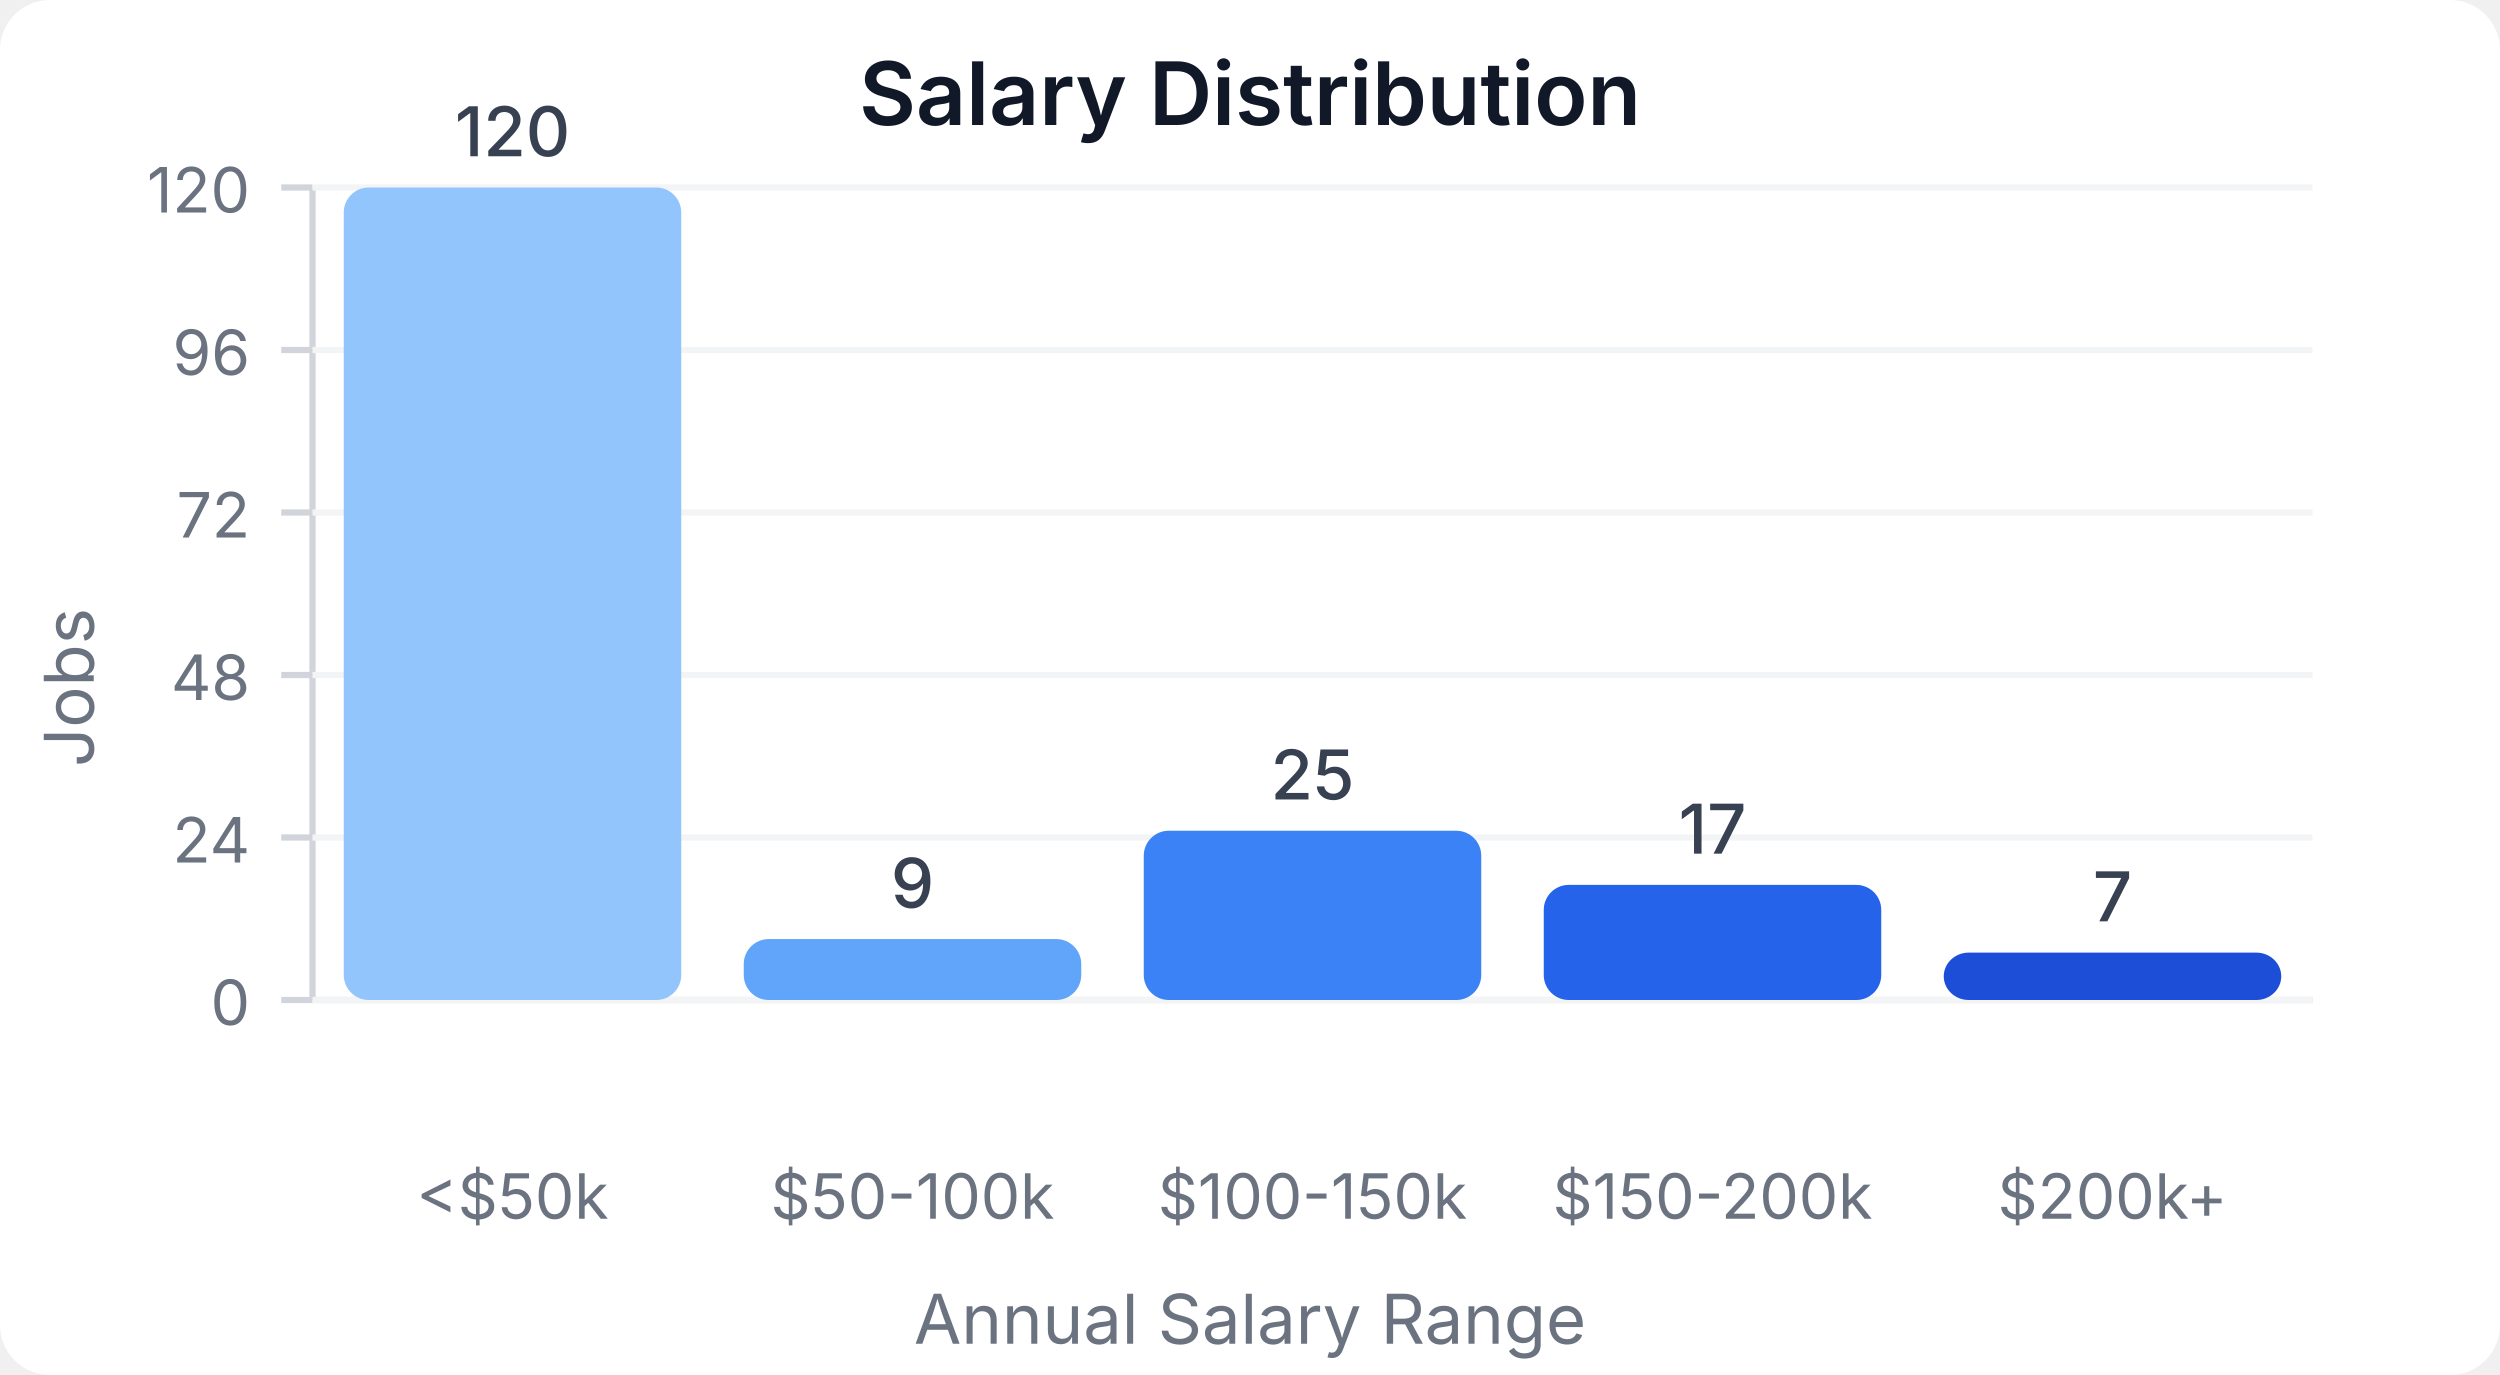
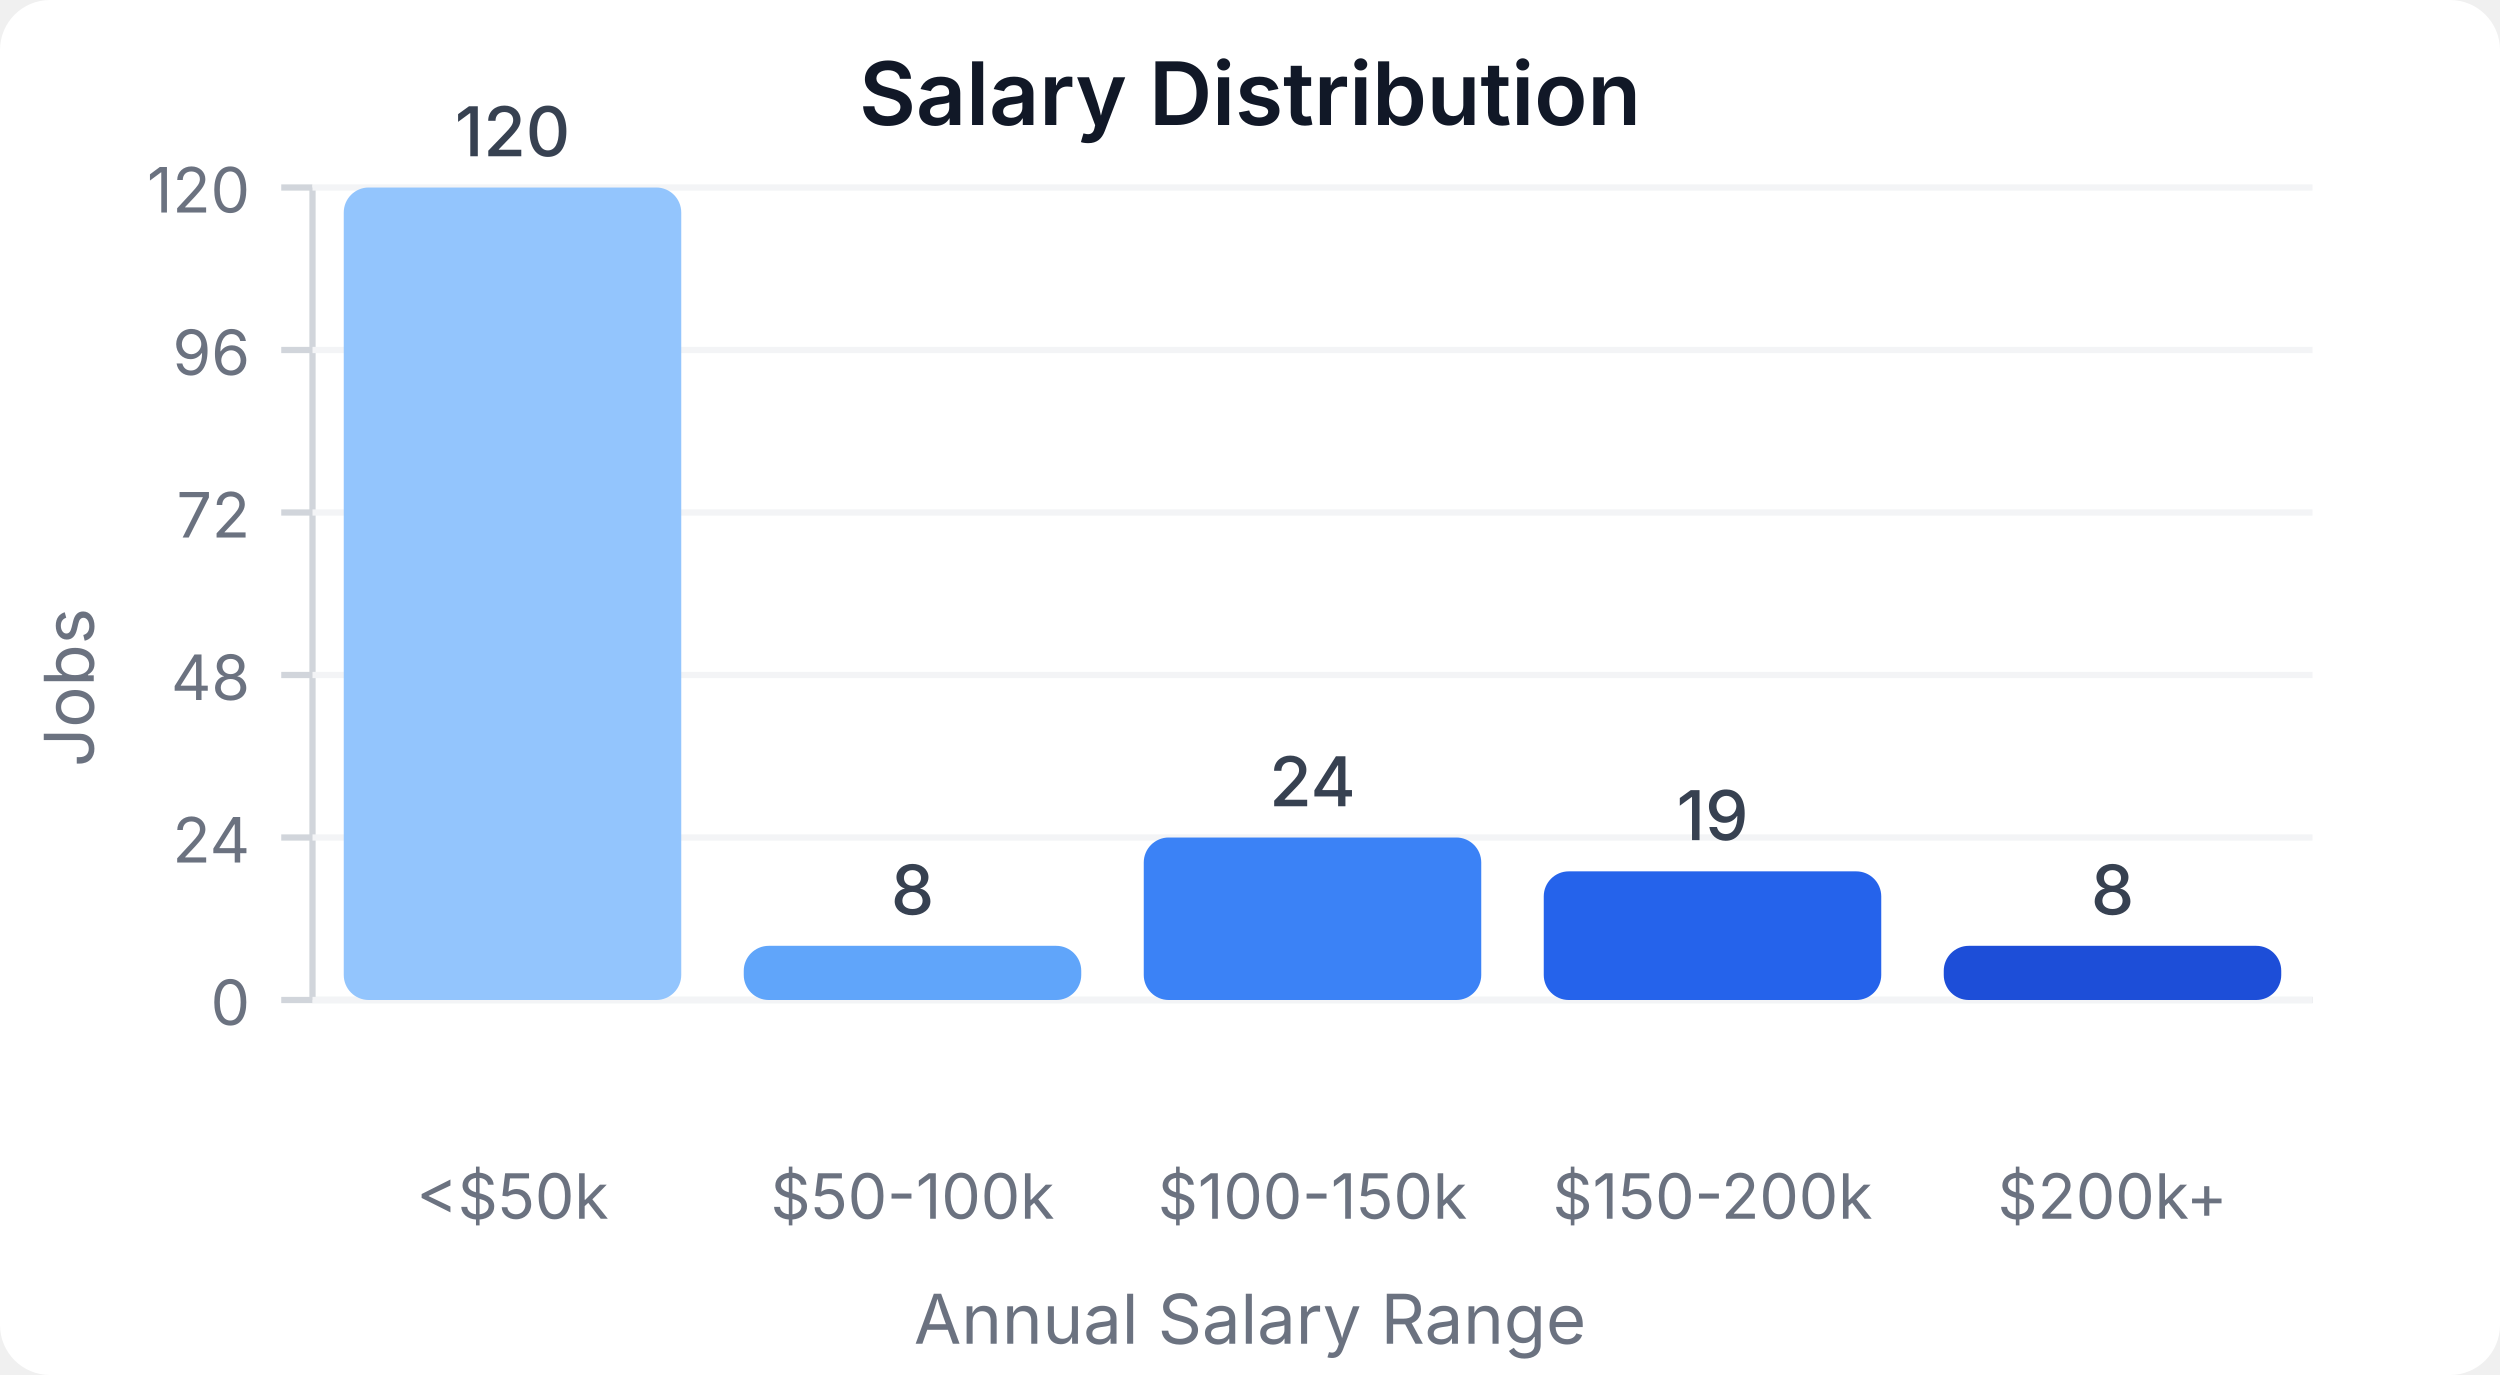
<svg xmlns="http://www.w3.org/2000/svg" width="400" height="220" viewBox="0 0 400 220">
  <style>
    text { font-family: system-ui, -apple-system, sans-serif; }
  </style>
  <rect width="400" height="220" fill="#ffffff" rx="8" />
  <text x="200" y="20" text-anchor="middle" font-size="14" font-weight="600" fill="#111827">Salary Distribution</text>
  <line x1="50" y1="30" x2="50" y2="160" stroke="#d1d5db" stroke-width="1" />
  <line x1="50" y1="160" x2="370" y2="160" stroke="#d1d5db" stroke-width="1" />
  <line x1="45" y1="160" x2="50" y2="160" stroke="#d1d5db" stroke-width="1" />
  <text x="40" y="164" text-anchor="end" font-size="10" fill="#6b7280">0</text>
  <line x1="50" y1="160" x2="370" y2="160" stroke="#f3f4f6" stroke-width="1" />
  <line x1="45" y1="134" x2="50" y2="134" stroke="#d1d5db" stroke-width="1" />
  <text x="40" y="138" text-anchor="end" font-size="10" fill="#6b7280">24</text>
  <line x1="50" y1="134" x2="370" y2="134" stroke="#f3f4f6" stroke-width="1" />
  <line x1="45" y1="108" x2="50" y2="108" stroke="#d1d5db" stroke-width="1" />
  <text x="40" y="112" text-anchor="end" font-size="10" fill="#6b7280">48</text>
  <line x1="50" y1="108" x2="370" y2="108" stroke="#f3f4f6" stroke-width="1" />
  <line x1="45" y1="82" x2="50" y2="82" stroke="#d1d5db" stroke-width="1" />
  <text x="40" y="86" text-anchor="end" font-size="10" fill="#6b7280">72</text>
  <line x1="50" y1="82" x2="370" y2="82" stroke="#f3f4f6" stroke-width="1" />
  <line x1="45" y1="56" x2="50" y2="56" stroke="#d1d5db" stroke-width="1" />
  <text x="40" y="60" text-anchor="end" font-size="10" fill="#6b7280">96</text>
  <line x1="50" y1="56" x2="370" y2="56" stroke="#f3f4f6" stroke-width="1" />
  <line x1="45" y1="30" x2="50" y2="30" stroke="#d1d5db" stroke-width="1" />
  <text x="40" y="34" text-anchor="end" font-size="10" fill="#6b7280">120</text>
  <line x1="50" y1="30" x2="370" y2="30" stroke="#f3f4f6" stroke-width="1" />
  <rect x="55" y="30" width="54" height="130" fill="#93c5fd" rx="4" />
  <text x="82" y="25" text-anchor="middle" font-size="11" fill="#374151" font-weight="500">120</text>
  <text x="82" y="195" text-anchor="middle" font-size="10" fill="#6b7280">&lt;$50k</text>
-   <rect x="119" y="150.25" width="54" height="9.75" fill="#60a5fa" rx="4" />
-   <text x="146" y="145.25" text-anchor="middle" font-size="11" fill="#374151" font-weight="500">9</text>
+   <rect x="119" y="151.333" width="54" height="8.667" fill="#60a5fa" rx="4" />
+   <text x="146" y="146.333" text-anchor="middle" font-size="11" fill="#374151" font-weight="500">8</text>
  <text x="146" y="195" text-anchor="middle" font-size="10" fill="#6b7280">$50-100k</text>
-   <rect x="183" y="132.917" width="54" height="27.083" fill="#3b82f6" rx="4" />
-   <text x="210" y="127.917" text-anchor="middle" font-size="11" fill="#374151" font-weight="500">25</text>
+   <rect x="183" y="134" width="54" height="26" fill="#3b82f6" rx="4" />
+   <text x="210" y="129" text-anchor="middle" font-size="11" fill="#374151" font-weight="500">24</text>
  <text x="210" y="195" text-anchor="middle" font-size="10" fill="#6b7280">$100-150k</text>
-   <rect x="247" y="141.583" width="54" height="18.417" fill="#2563eb" rx="4" />
-   <text x="274" y="136.583" text-anchor="middle" font-size="11" fill="#374151" font-weight="500">17</text>
+   <rect x="247" y="139.417" width="54" height="20.583" fill="#2563eb" rx="4" />
+   <text x="274" y="134.417" text-anchor="middle" font-size="11" fill="#374151" font-weight="500">19</text>
  <text x="274" y="195" text-anchor="middle" font-size="10" fill="#6b7280">$150-200k</text>
-   <rect x="311" y="152.417" width="54" height="7.583" fill="#1d4ed8" rx="4" />
-   <text x="338" y="147.417" text-anchor="middle" font-size="11" fill="#374151" font-weight="500">7</text>
+   <rect x="311" y="151.333" width="54" height="8.667" fill="#1d4ed8" rx="4" />
+   <text x="338" y="146.333" text-anchor="middle" font-size="11" fill="#374151" font-weight="500">8</text>
  <text x="338" y="195" text-anchor="middle" font-size="10" fill="#6b7280">$200k+</text>
  <text x="15" y="110" text-anchor="middle" font-size="11" fill="#6b7280" transform="rotate(-90, 15, 110)">Jobs</text>
  <text x="200" y="215" text-anchor="middle" font-size="11" fill="#6b7280">Annual Salary Range</text>
</svg>
